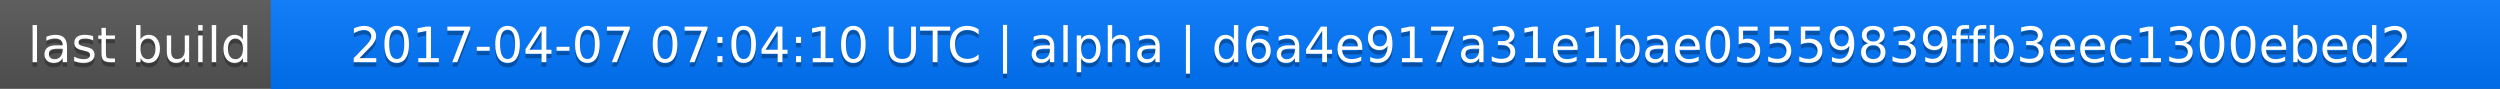
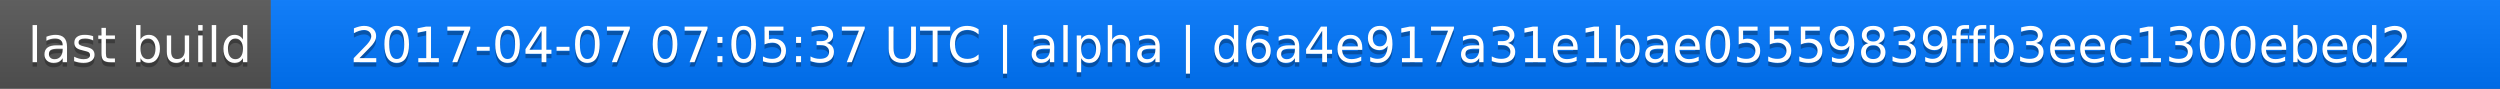
<svg xmlns="http://www.w3.org/2000/svg" width="563" height="20">
  <linearGradient id="a" x2="0" y2="100%">
    <stop offset="0" stop-color="#bbb" stop-opacity=".1" />
    <stop offset="1" stop-opacity=".1" />
  </linearGradient>
  <rect rx="0" width="563" height="20" fill="#555" />
  <rect rx="0" x="61" width="502" height="20" fill="#07f" />
  <path fill="#07f" d="M61 0h4v20h-4z" />
  <rect rx="0" width="563" height="20" fill="url(#a)" />
  <g fill="#fff" text-anchor="middle" font-family="DejaVu Sans,Verdana,Geneva,sans-serif" font-size="11">
    <text x="31.5" y="15" fill="#010101" fill-opacity=".3">last build</text>
    <text x="31.5" y="14">last build</text>
-     <text x="311" y="15" fill="#010101" fill-opacity=".3">2017-04-07 07:04:10 UTC | alpha | d6a4e917a31e1bae05559839ffb3eec1300ebed2</text>
-     <text x="311" y="14">2017-04-07 07:04:10 UTC | alpha | d6a4e917a31e1bae05559839ffb3eec1300ebed2</text>
+     <text x="311" y="15" fill="#010101" fill-opacity=".3">2017-04-07 07:05:37 UTC | alpha | d6a4e917a31e1bae05559839ffb3eec1300ebed2</text>
+     <text x="311" y="14">2017-04-07 07:05:37 UTC | alpha | d6a4e917a31e1bae05559839ffb3eec1300ebed2</text>
  </g>
</svg>
